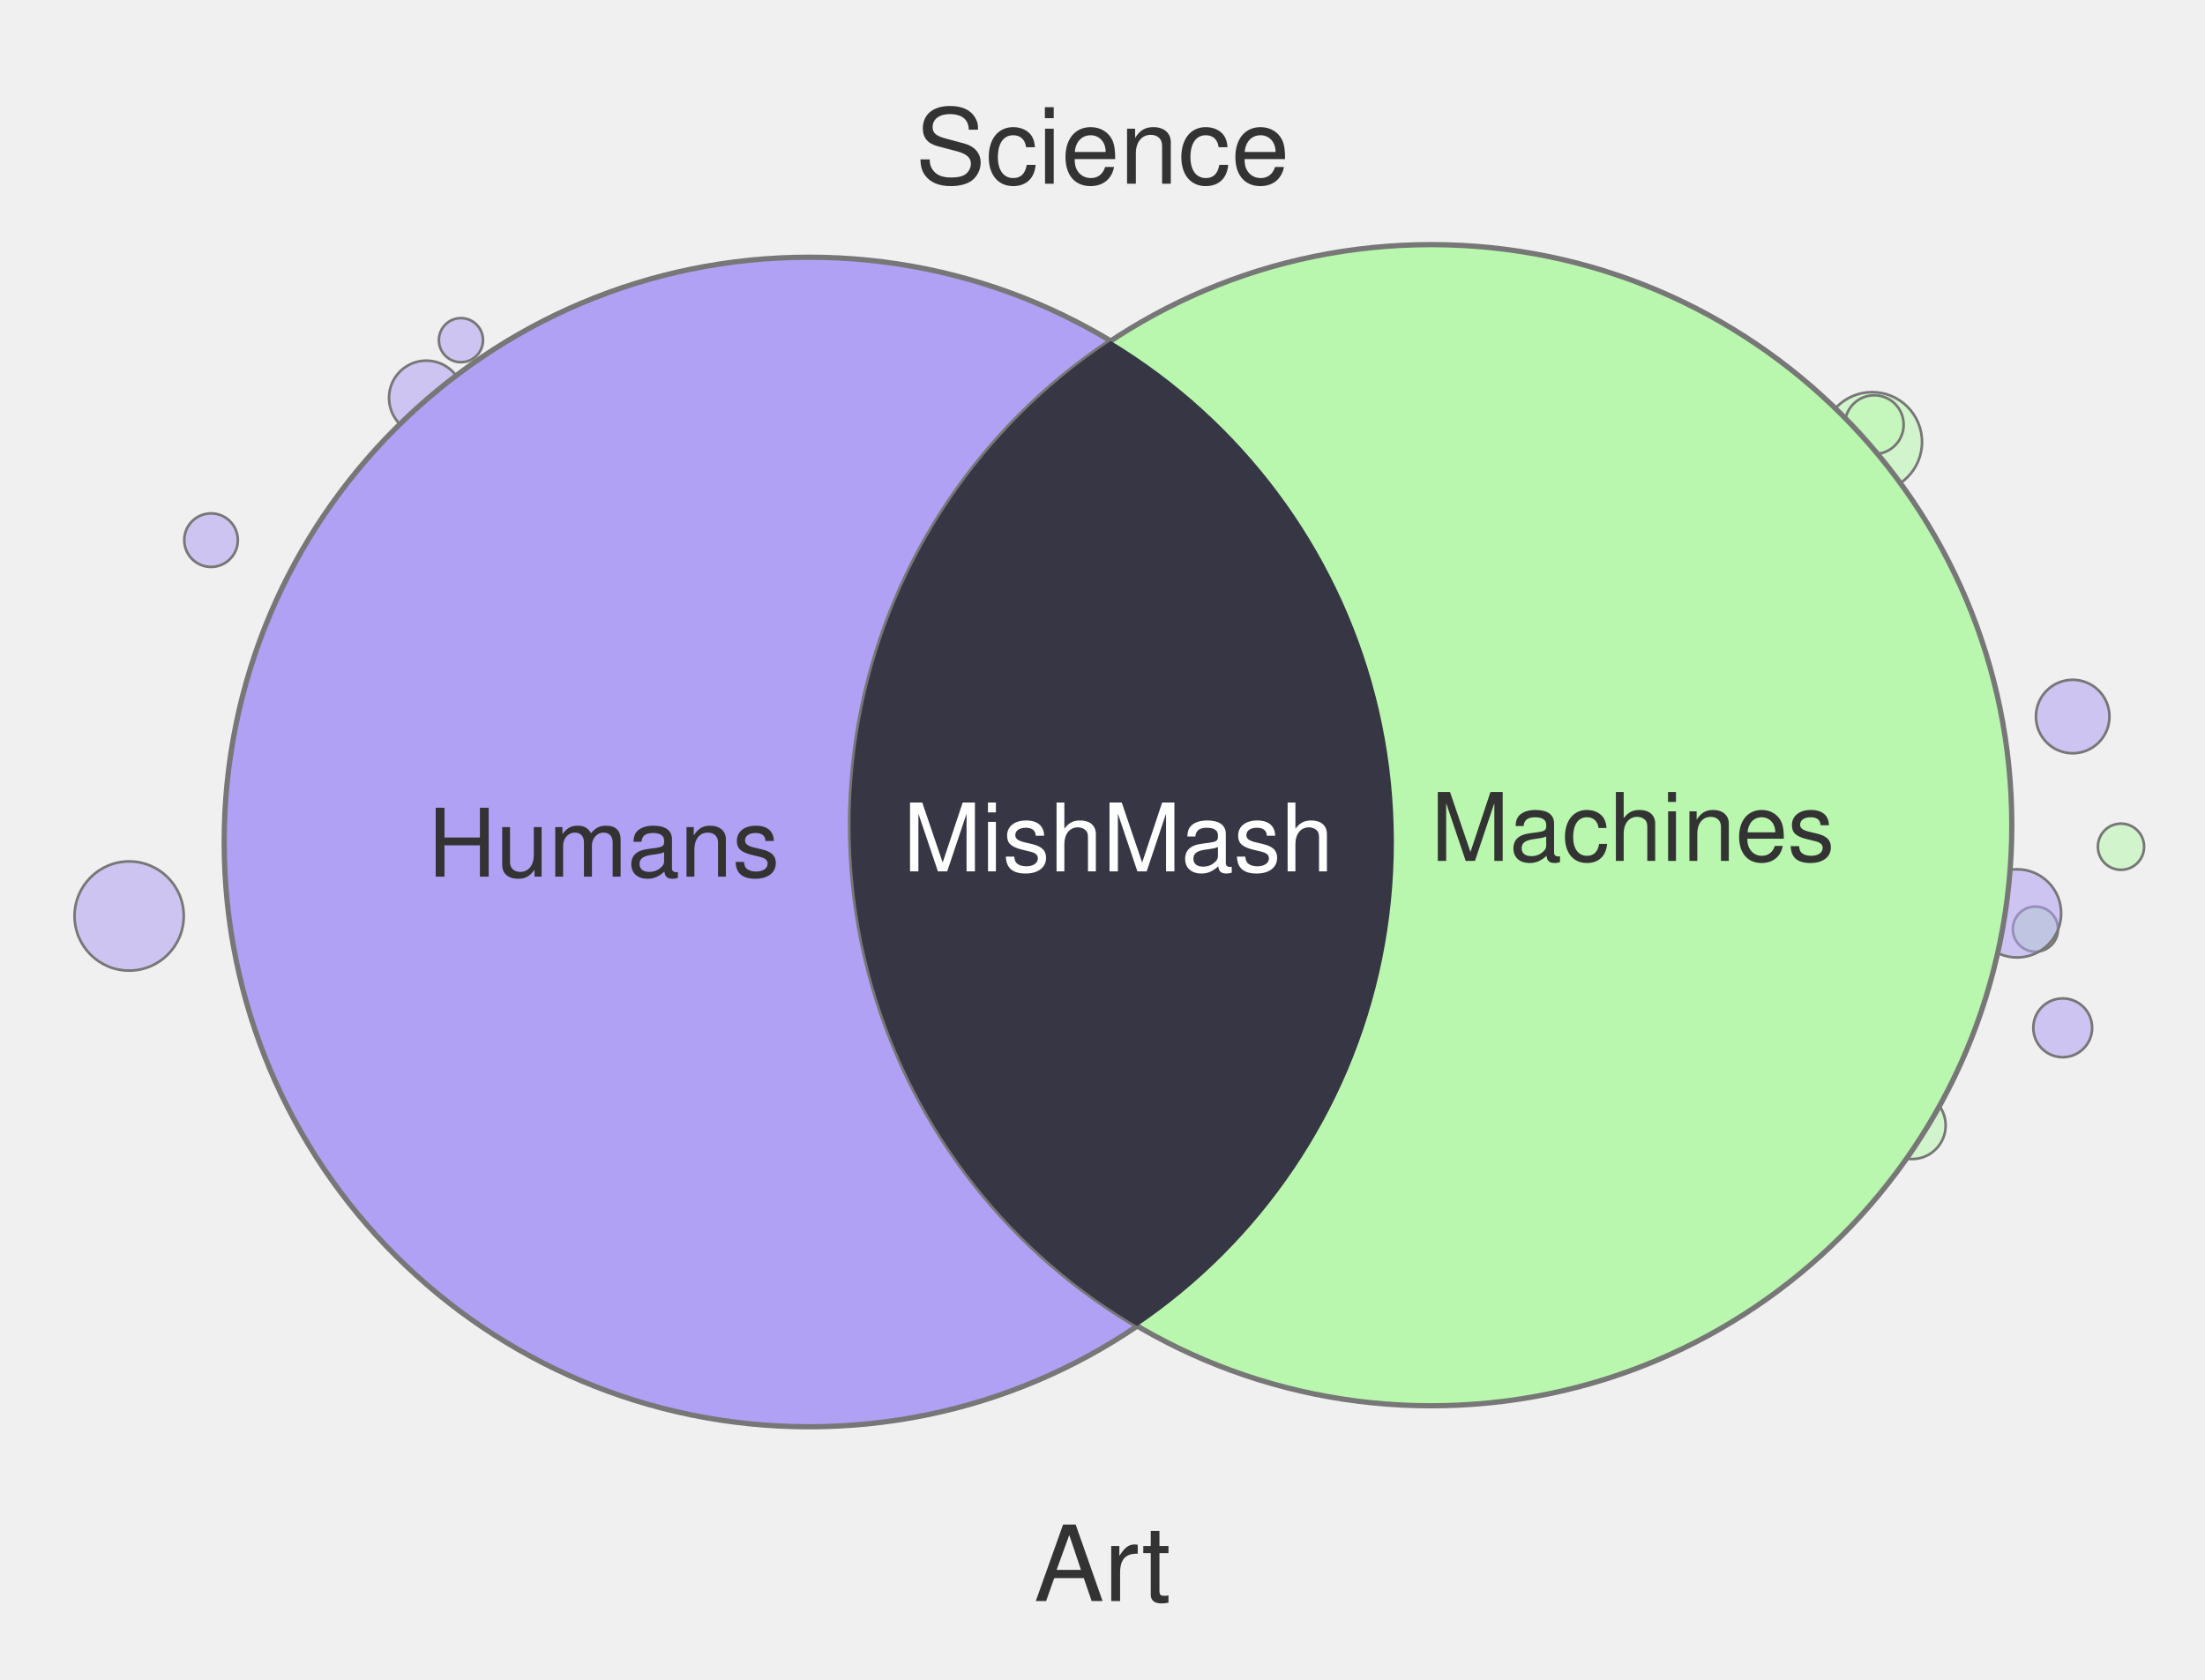
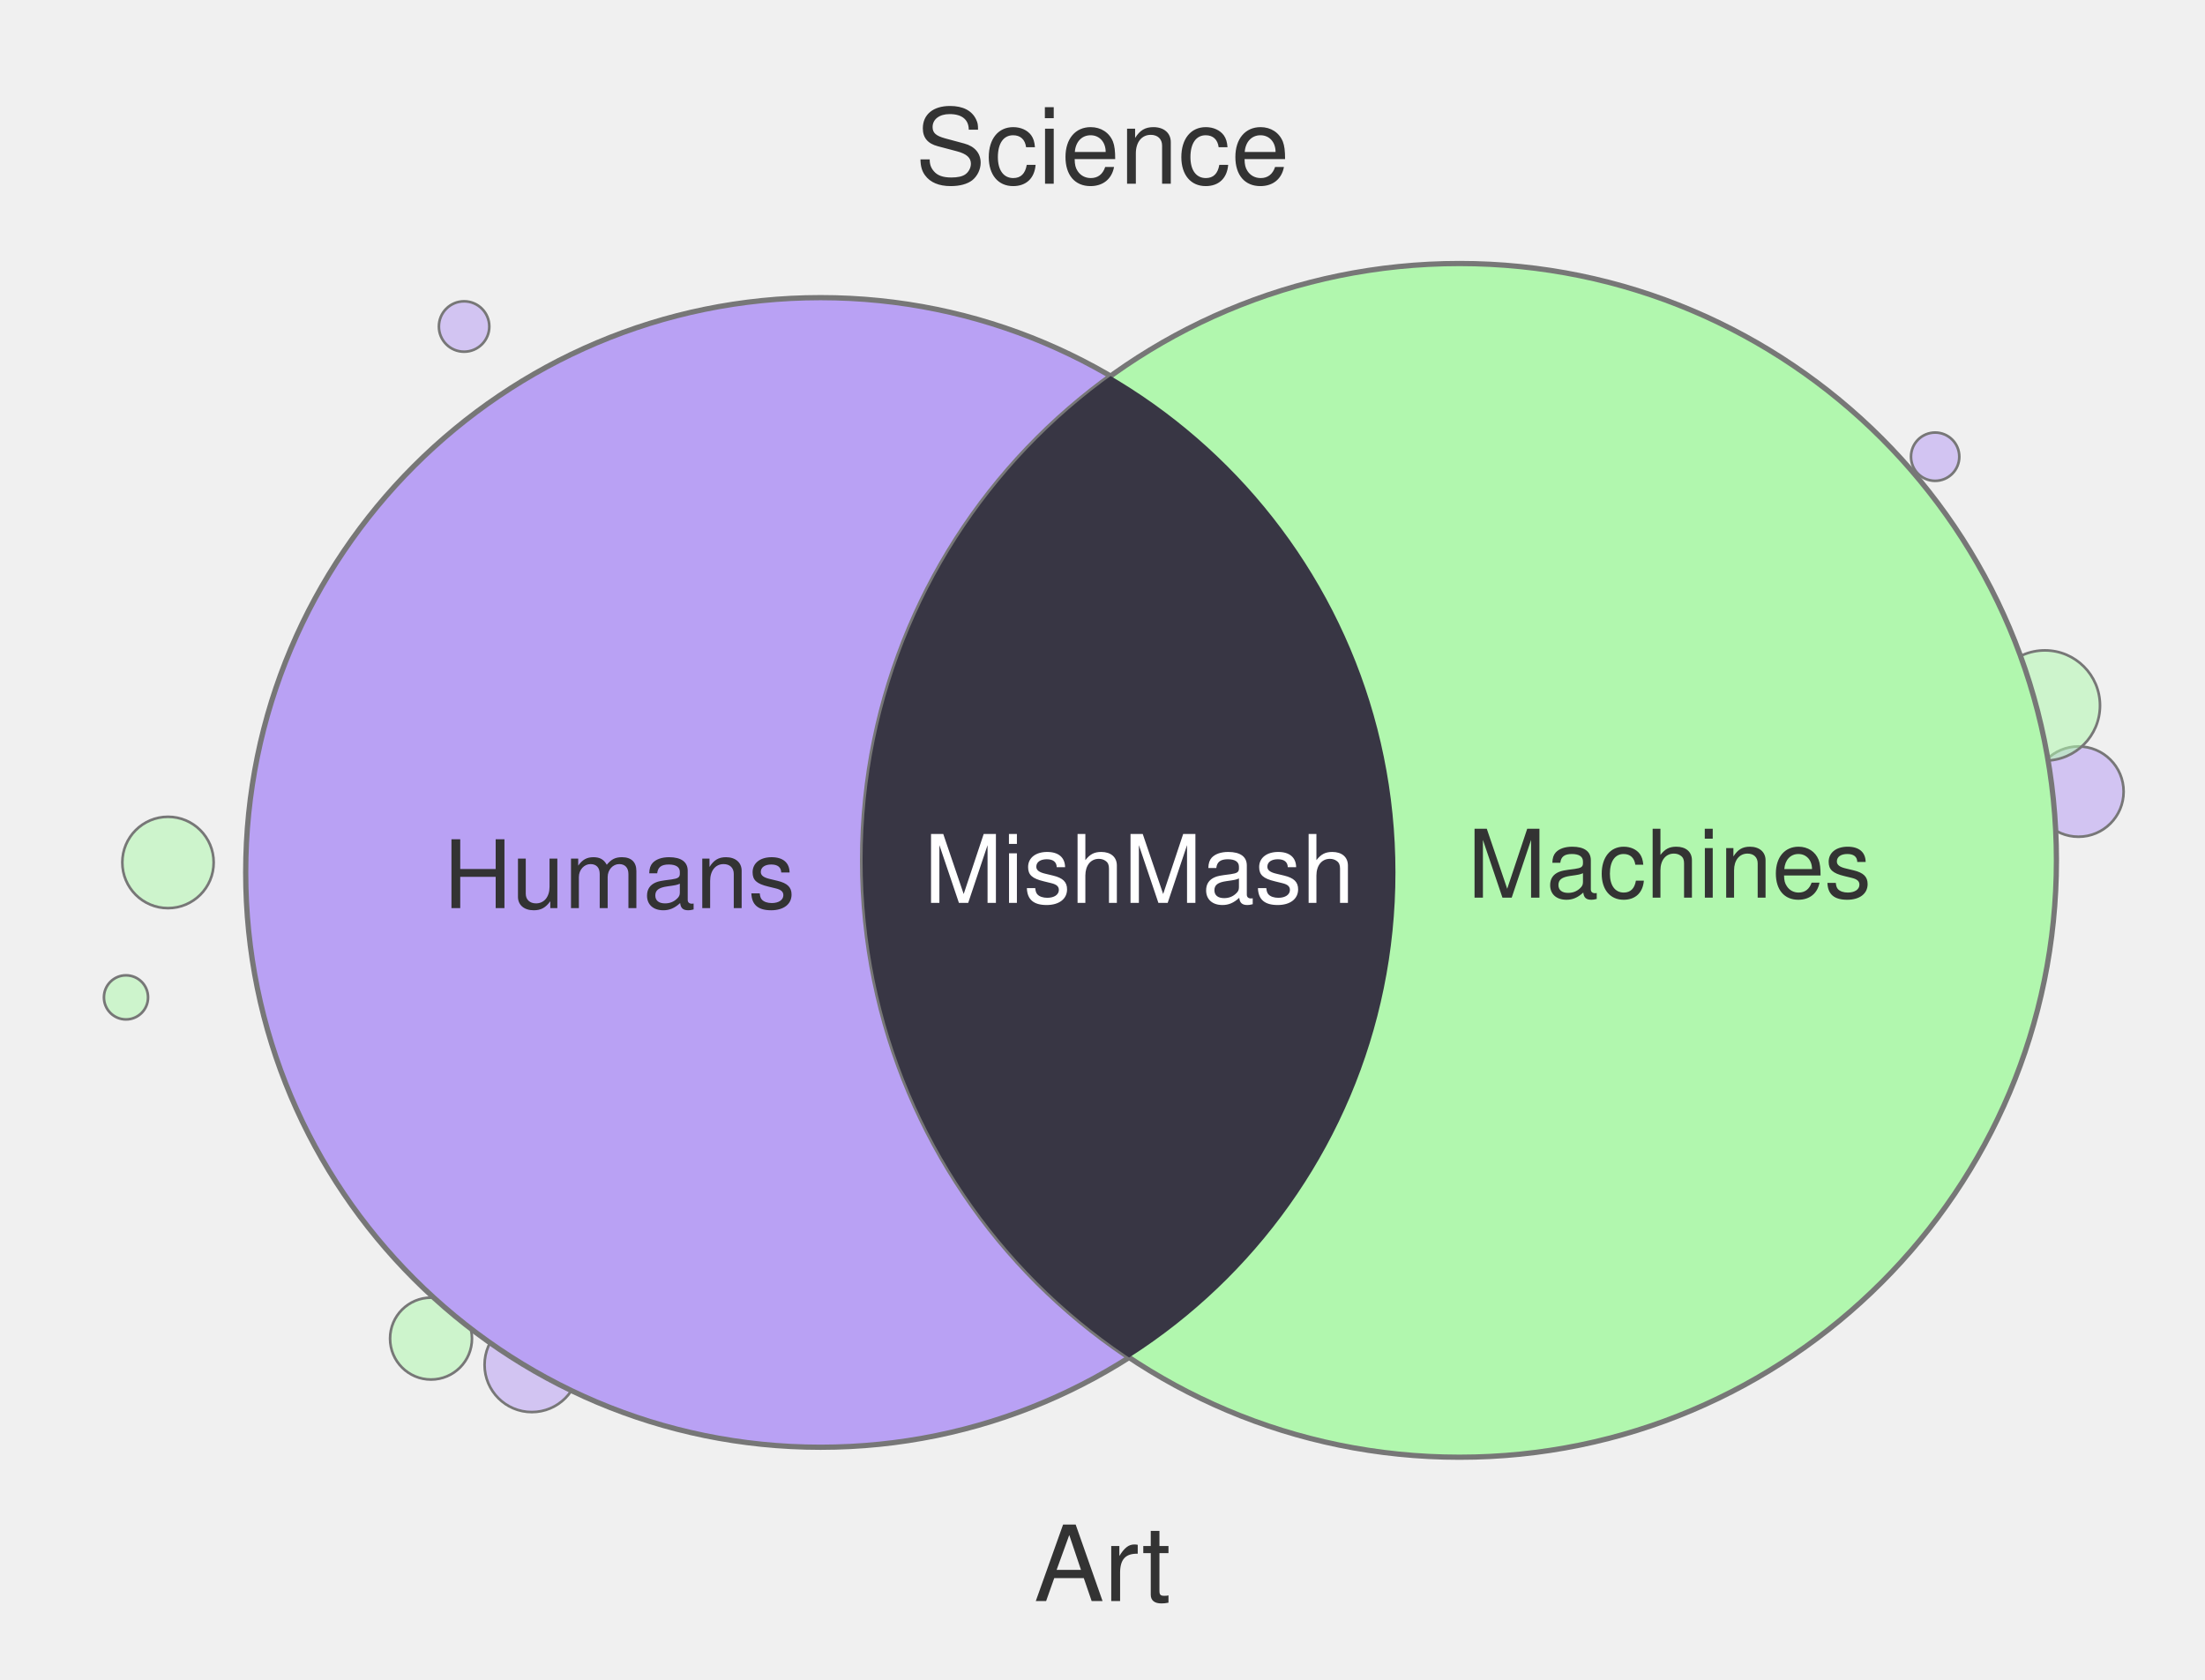
<svg xmlns="http://www.w3.org/2000/svg" width="420" height="320" viewBox="0 0 420 320">
-   <circle cx="394.8" cy="136.5" r="7.0" fill="#B0A1F4" fill-opacity="0.55" stroke="#777" stroke-width="0.5" />
-   <circle cx="87.8" cy="64.8" r="4.2" fill="#B0A1F4" fill-opacity="0.55" stroke="#777" stroke-width="0.5" />
-   <circle cx="364.2" cy="214.4" r="6.4" fill="#B9F7AE" fill-opacity="0.55" stroke="#777" stroke-width="0.5" />
-   <circle cx="40.2" cy="102.9" r="5.1" fill="#B0A1F4" fill-opacity="0.55" stroke="#777" stroke-width="0.5" />
-   <circle cx="387.7" cy="177.0" r="4.3" fill="#B9F7AE" fill-opacity="0.55" stroke="#777" stroke-width="0.5" />
-   <circle cx="356.6" cy="84.2" r="9.5" fill="#B9F7AE" fill-opacity="0.55" stroke="#777" stroke-width="0.5" />
-   <circle cx="392.9" cy="195.8" r="5.6" fill="#B0A1F4" fill-opacity="0.55" stroke="#777" stroke-width="0.5" />
-   <circle cx="24.6" cy="174.5" r="10.4" fill="#B0A1F4" fill-opacity="0.55" stroke="#777" stroke-width="0.5" />
-   <circle cx="357.0" cy="80.9" r="5.6" fill="#B9F7AE" fill-opacity="0.55" stroke="#777" stroke-width="0.5" />
-   <circle cx="384.2" cy="174.0" r="8.4" fill="#B0A1F4" fill-opacity="0.55" stroke="#777" stroke-width="0.5" />
-   <circle cx="404.0" cy="161.3" r="4.4" fill="#B9F7AE" fill-opacity="0.55" stroke="#777" stroke-width="0.5" />
-   <circle cx="81.2" cy="75.8" r="7.1" fill="#B0A1F4" fill-opacity="0.55" stroke="#777" stroke-width="0.5" />
-   <circle cx="154.1" cy="160.4" r="111.4" fill="#B0A1F4" stroke="#777" stroke-width="1" />
-   <circle cx="272.6" cy="157.2" r="110.6" fill="#B9F7AE" stroke="#777" stroke-width="1" />
+   <circle cx="298.0" cy="60.0" r="8.0" fill="#B1F7AE" fill-opacity="0.55" stroke="#777" stroke-width="0.5" />
+   <circle cx="32.0" cy="164.3" r="8.7" fill="#B1F7AE" fill-opacity="0.55" stroke="#777" stroke-width="0.5" />
+   <circle cx="82.1" cy="255.0" r="7.8" fill="#B1F7AE" fill-opacity="0.55" stroke="#777" stroke-width="0.5" />
+   <circle cx="101.3" cy="260.0" r="9.0" fill="#B9A1F4" fill-opacity="0.55" stroke="#777" stroke-width="0.5" />
+   <circle cx="117.5" cy="260.0" r="4.4" fill="#B1F7AE" fill-opacity="0.55" stroke="#777" stroke-width="0.5" />
+   <circle cx="395.9" cy="150.8" r="8.6" fill="#B9A1F4" fill-opacity="0.55" stroke="#777" stroke-width="0.5" />
+   <circle cx="389.5" cy="134.4" r="10.5" fill="#B1F7AE" fill-opacity="0.55" stroke="#777" stroke-width="0.5" />
+   <circle cx="88.4" cy="62.2" r="4.8" fill="#B9A1F4" fill-opacity="0.55" stroke="#777" stroke-width="0.5" />
+   <circle cx="24.0" cy="190.0" r="4.2" fill="#B1F7AE" fill-opacity="0.55" stroke="#777" stroke-width="0.5" />
+   <circle cx="368.6" cy="87.0" r="4.6" fill="#B9A1F4" fill-opacity="0.55" stroke="#777" stroke-width="0.5" />
+   <circle cx="363.2" cy="108.9" r="9.9" fill="#B1F7AE" fill-opacity="0.55" stroke="#777" stroke-width="0.5" />
+   <circle cx="323.9" cy="255.3" r="10.1" fill="#B9A1F4" fill-opacity="0.55" stroke="#777" stroke-width="0.5" />
+   <circle cx="156.3" cy="166.2" r="109.5" fill="#B9A1F4" stroke="#777" stroke-width="1" />
+   <circle cx="278.0" cy="163.9" r="113.7" fill="#B1F7AE" stroke="#777" stroke-width="1" />
  <defs>
    <clipPath id="clip-left" clipPathUnits="userSpaceOnUse">
-       <circle cx="154.1" cy="160.4" r="111.4" />
+       <circle cx="156.3" cy="166.2" r="109.5" />
    </clipPath>
  </defs>
-   <circle cx="272.6" cy="157.2" r="110.6" fill="#373644" clip-path="url(#clip-left)" />
+   <circle cx="278.0" cy="163.9" r="113.7" fill="#383644" clip-path="url(#clip-left)" />
  <text x="210" y="35" text-anchor="middle" font-family="Helvetica, Arial, sans-serif" font-size="20" fill="#333">Science</text>
  <text x="210" y="305" text-anchor="middle" font-family="Helvetica, Arial, sans-serif" font-size="20" fill="#333">Art</text>
-   <text x="115" y="167" text-anchor="middle" font-family="Helvetica, Arial, sans-serif" font-size="18" fill="#333">Humans</text>
-   <text x="311" y="164" text-anchor="middle" font-family="Helvetica, Arial, sans-serif" font-size="18" fill="#333">Machines</text>
-   <text x="213" y="166" text-anchor="middle" font-family="Helvetica, Arial, sans-serif" font-size="18" fill="#fff">MishMash</text>
+   <text x="118" y="173" text-anchor="middle" font-family="Helvetica, Arial, sans-serif" font-size="18" fill="#333">Humans</text>
+   <text x="318" y="171" text-anchor="middle" font-family="Helvetica, Arial, sans-serif" font-size="18" fill="#333">Machines</text>
+   <text x="217" y="172" text-anchor="middle" font-family="Helvetica, Arial, sans-serif" font-size="18" fill="#fff">MishMash</text>
</svg>
